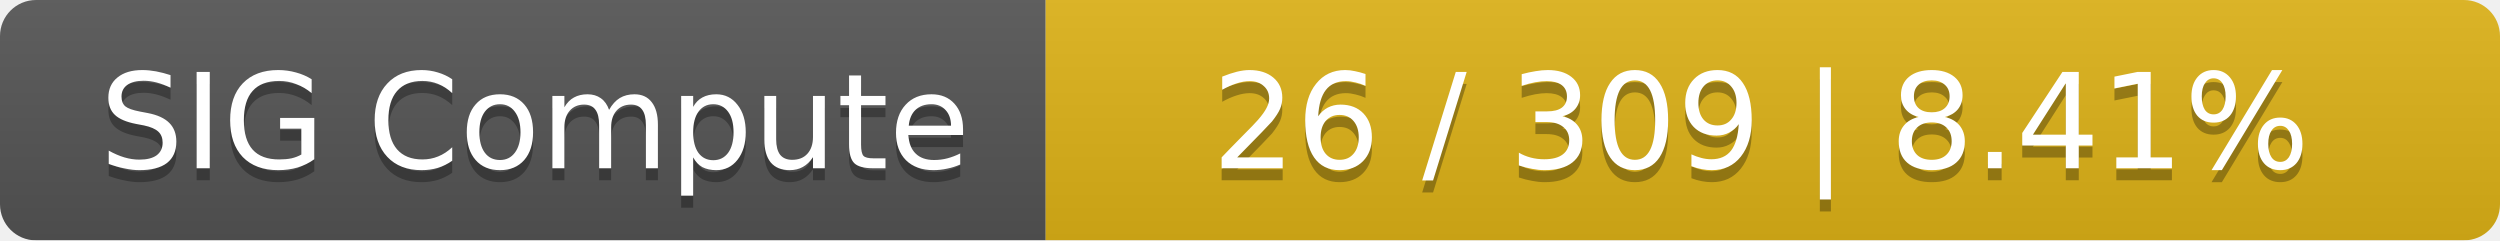
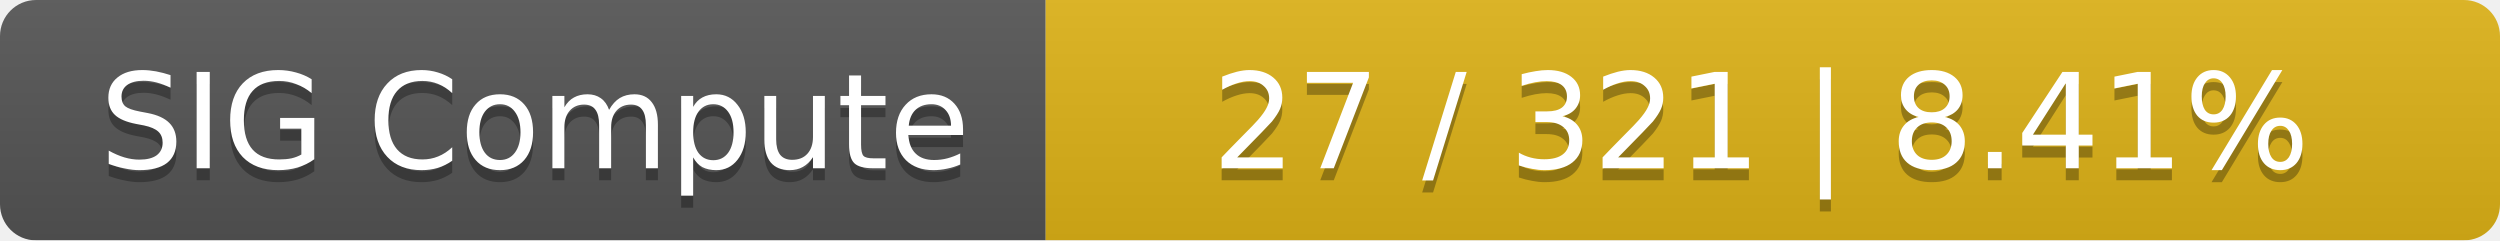
<svg xmlns="http://www.w3.org/2000/svg" width="208" height="20">
  <linearGradient id="smooth" x2="0" y2="100%">
    <stop offset="0" stop-color="#bbb" stop-opacity=".1" />
    <stop offset="1" stop-opacity=".1" />
  </linearGradient>
  <mask id="round">
    <rect width="208" height="20" rx="3" fill="#fff" />
  </mask>
  <g mask="url(#round)">
    <rect width="87" height="20" fill="#555" />
    <rect x="87" width="121" height="20" fill="#dfb317" />
    <rect width="208" height="20" fill="url(#smooth)" />
  </g>
  <g fill="#fff" text-anchor="middle" font-family="DejaVu Sans,Verdana,Geneva,sans-serif" font-size="11">
    <text x="44.5" y="15" fill="#010101" fill-opacity=".3">SIG Compute</text>
    <text x="44.5" y="14">SIG Compute</text>
-     <text x="146.5" y="15" fill="#010101" fill-opacity=".3">26 / 309    |    8.41%</text>
-     <text x="146.5" y="14">26 / 309    |    8.41%</text>
+     <text x="146.5" y="15" fill="#010101" fill-opacity=".3">27 / 321    |    8.41%</text>
+     <text x="146.5" y="14">27 / 321    |    8.41%</text>
  </g>
</svg>
